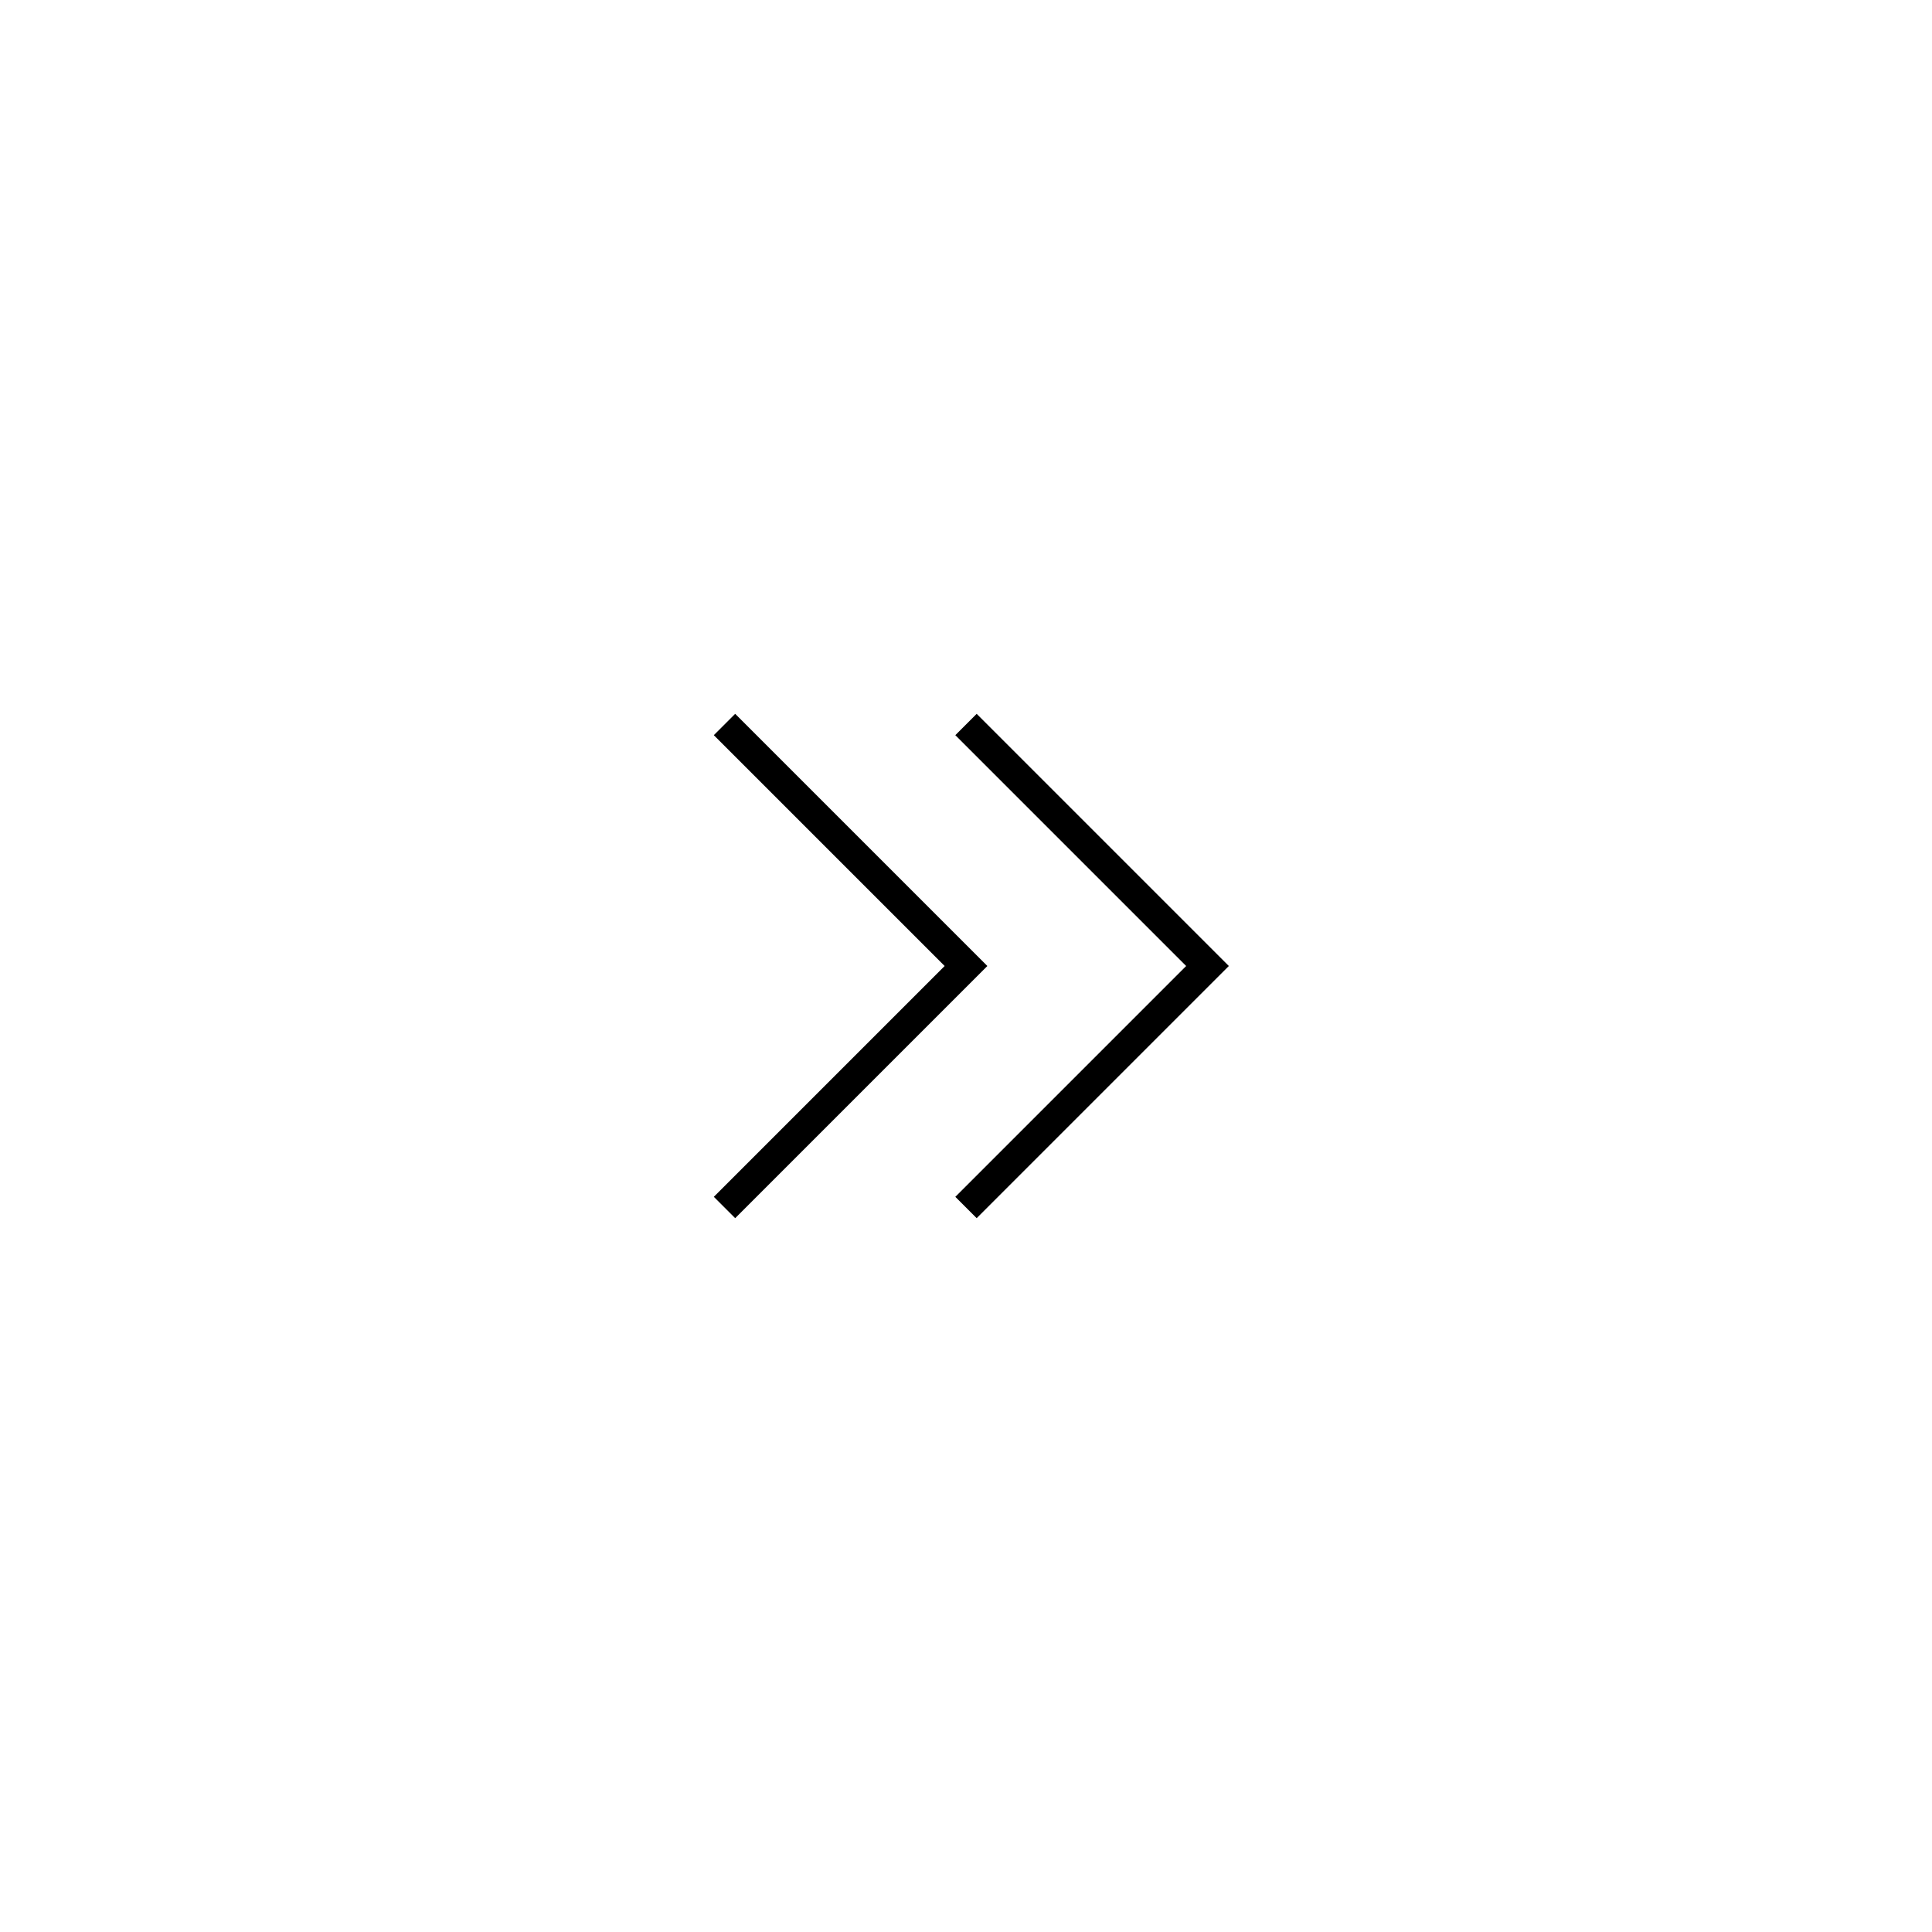
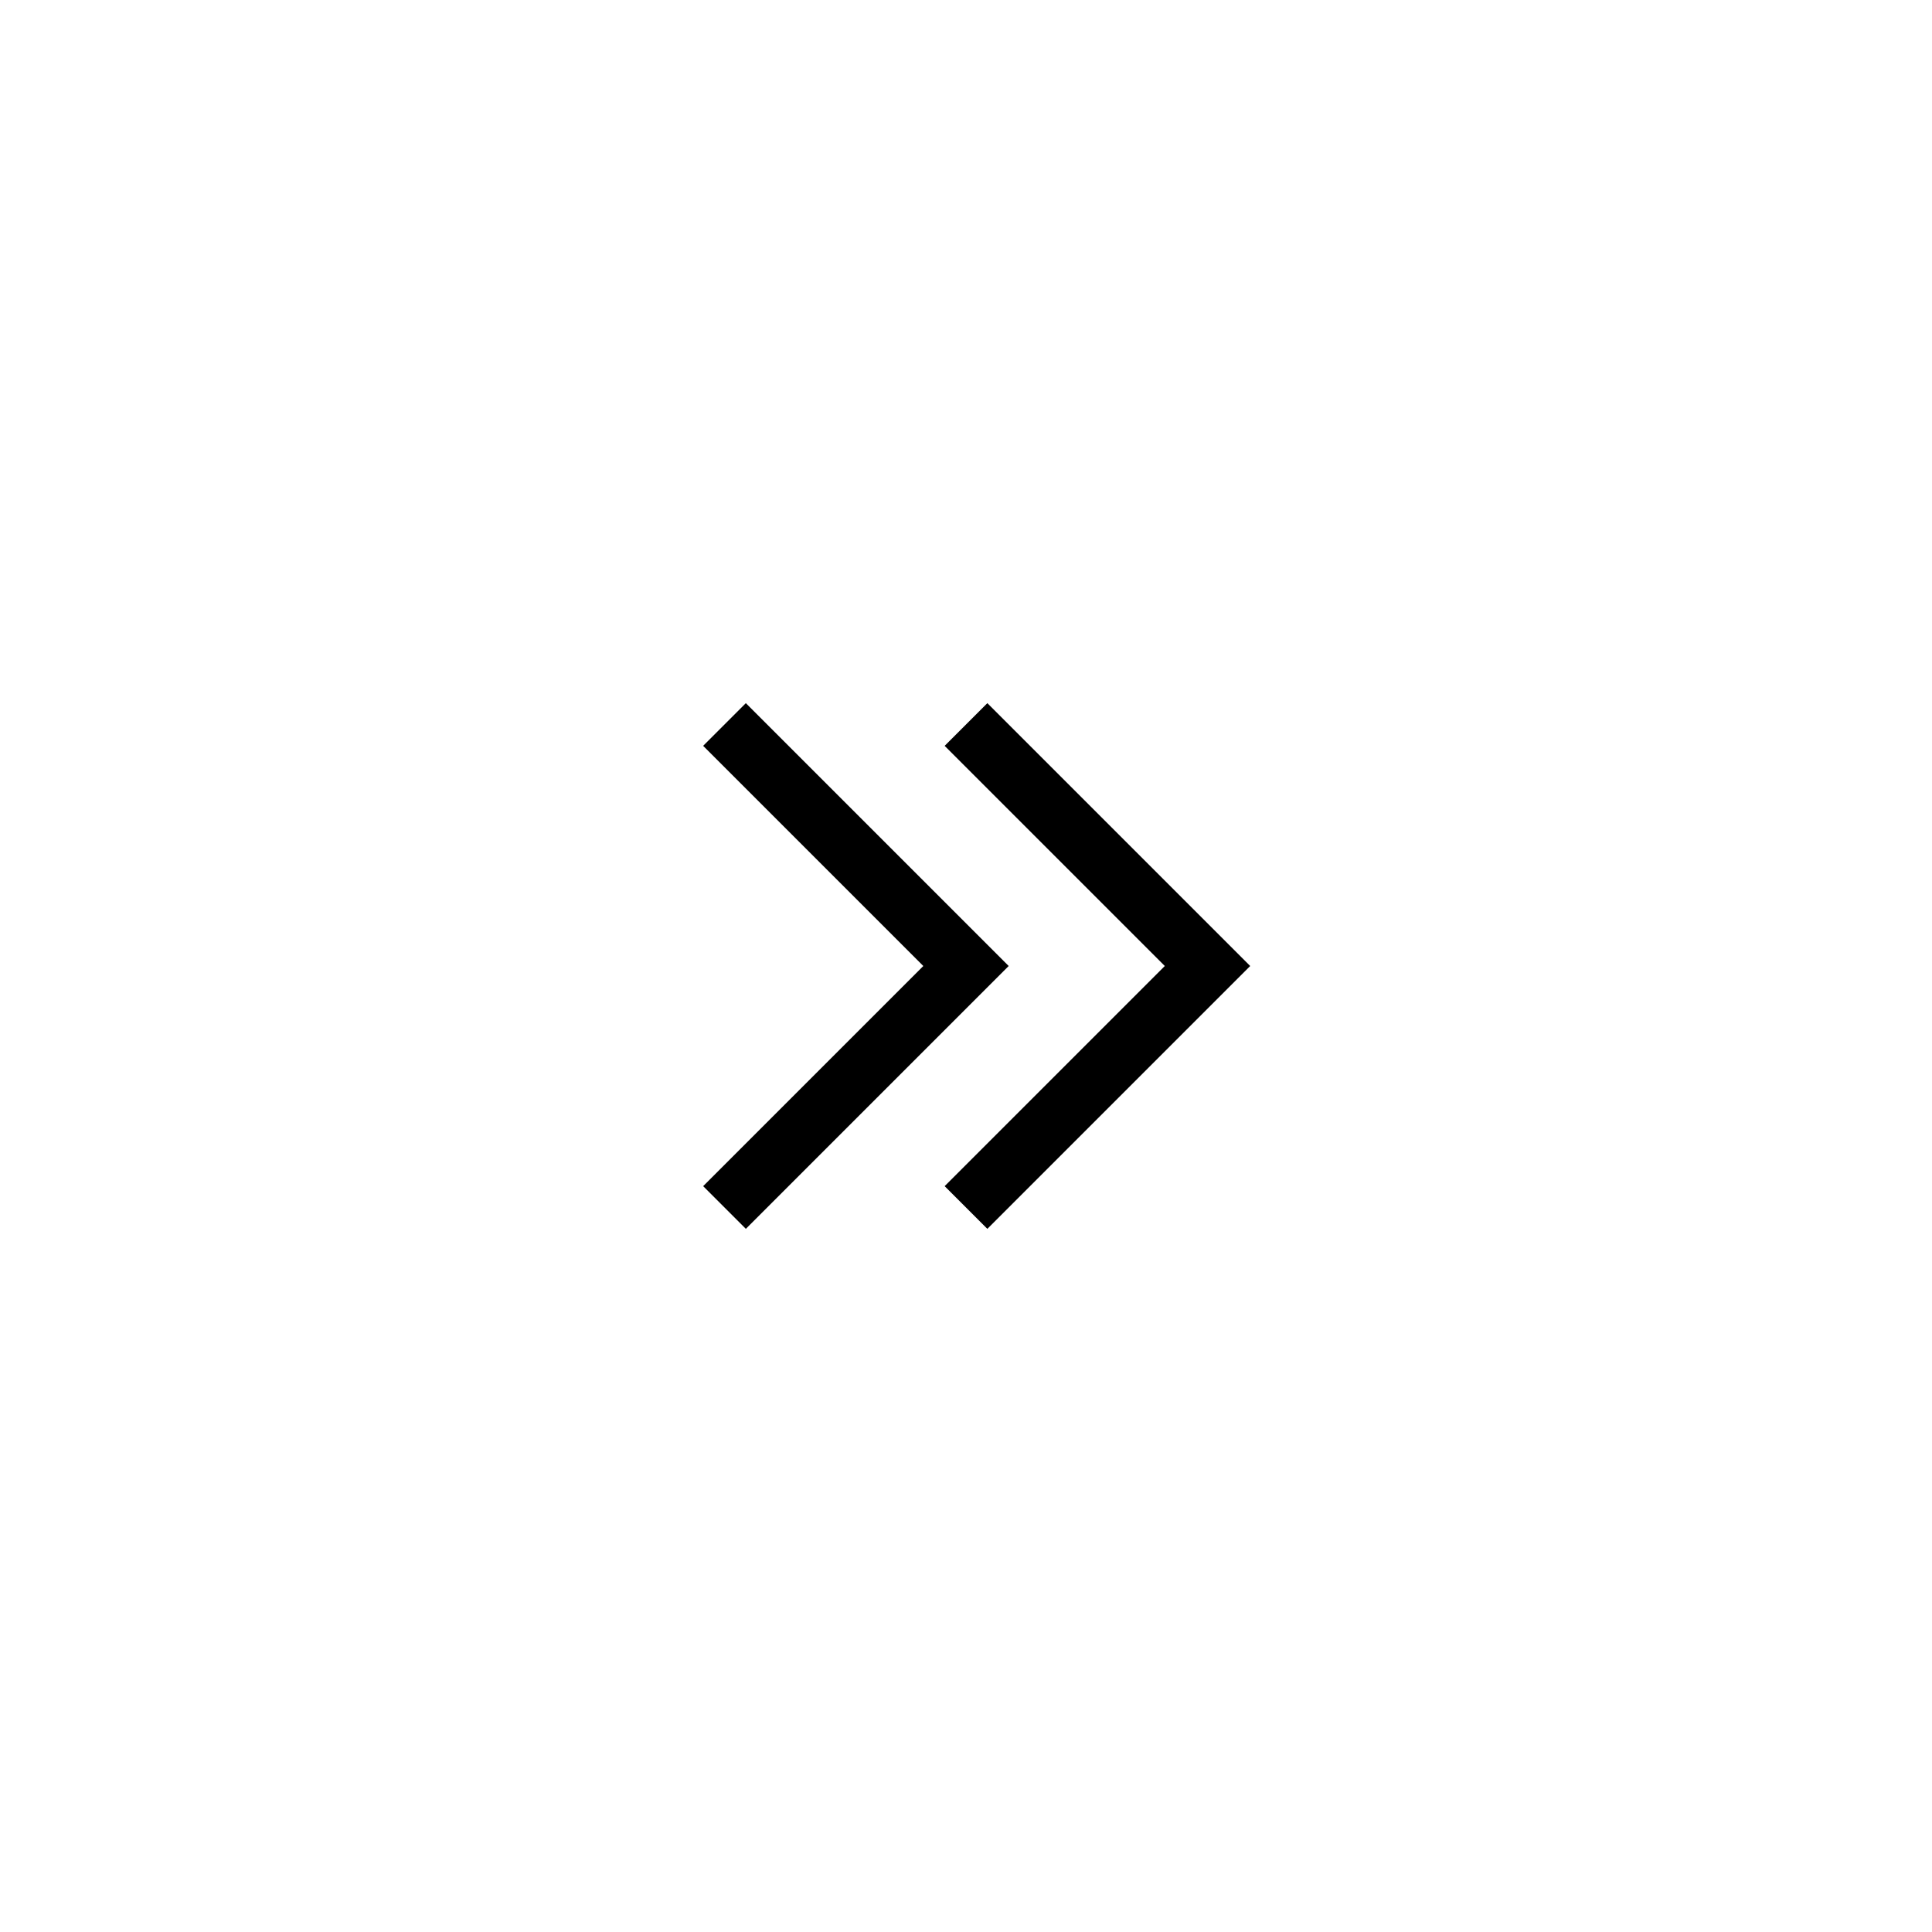
- <svg xmlns="http://www.w3.org/2000/svg" width="64" height="64" viewBox="0 0 64 64" fill="none" stroke-width="1px" stroke="#000">
-   <path d="M24 40l8-8-8-8M32 40l8-8-8-8" />
+ <svg xmlns="http://www.w3.org/2000/svg" width="64" height="64" viewBox="0 0 64 64">
+   <polyline points="24 40 32 32 24 24" fill="none" stroke="#000" stroke-miterlimit="10" stroke-width="2" />
+   <polyline points="32 40 40 32 32 24" fill="none" stroke="#000" stroke-miterlimit="10" stroke-width="2" />
</svg>
